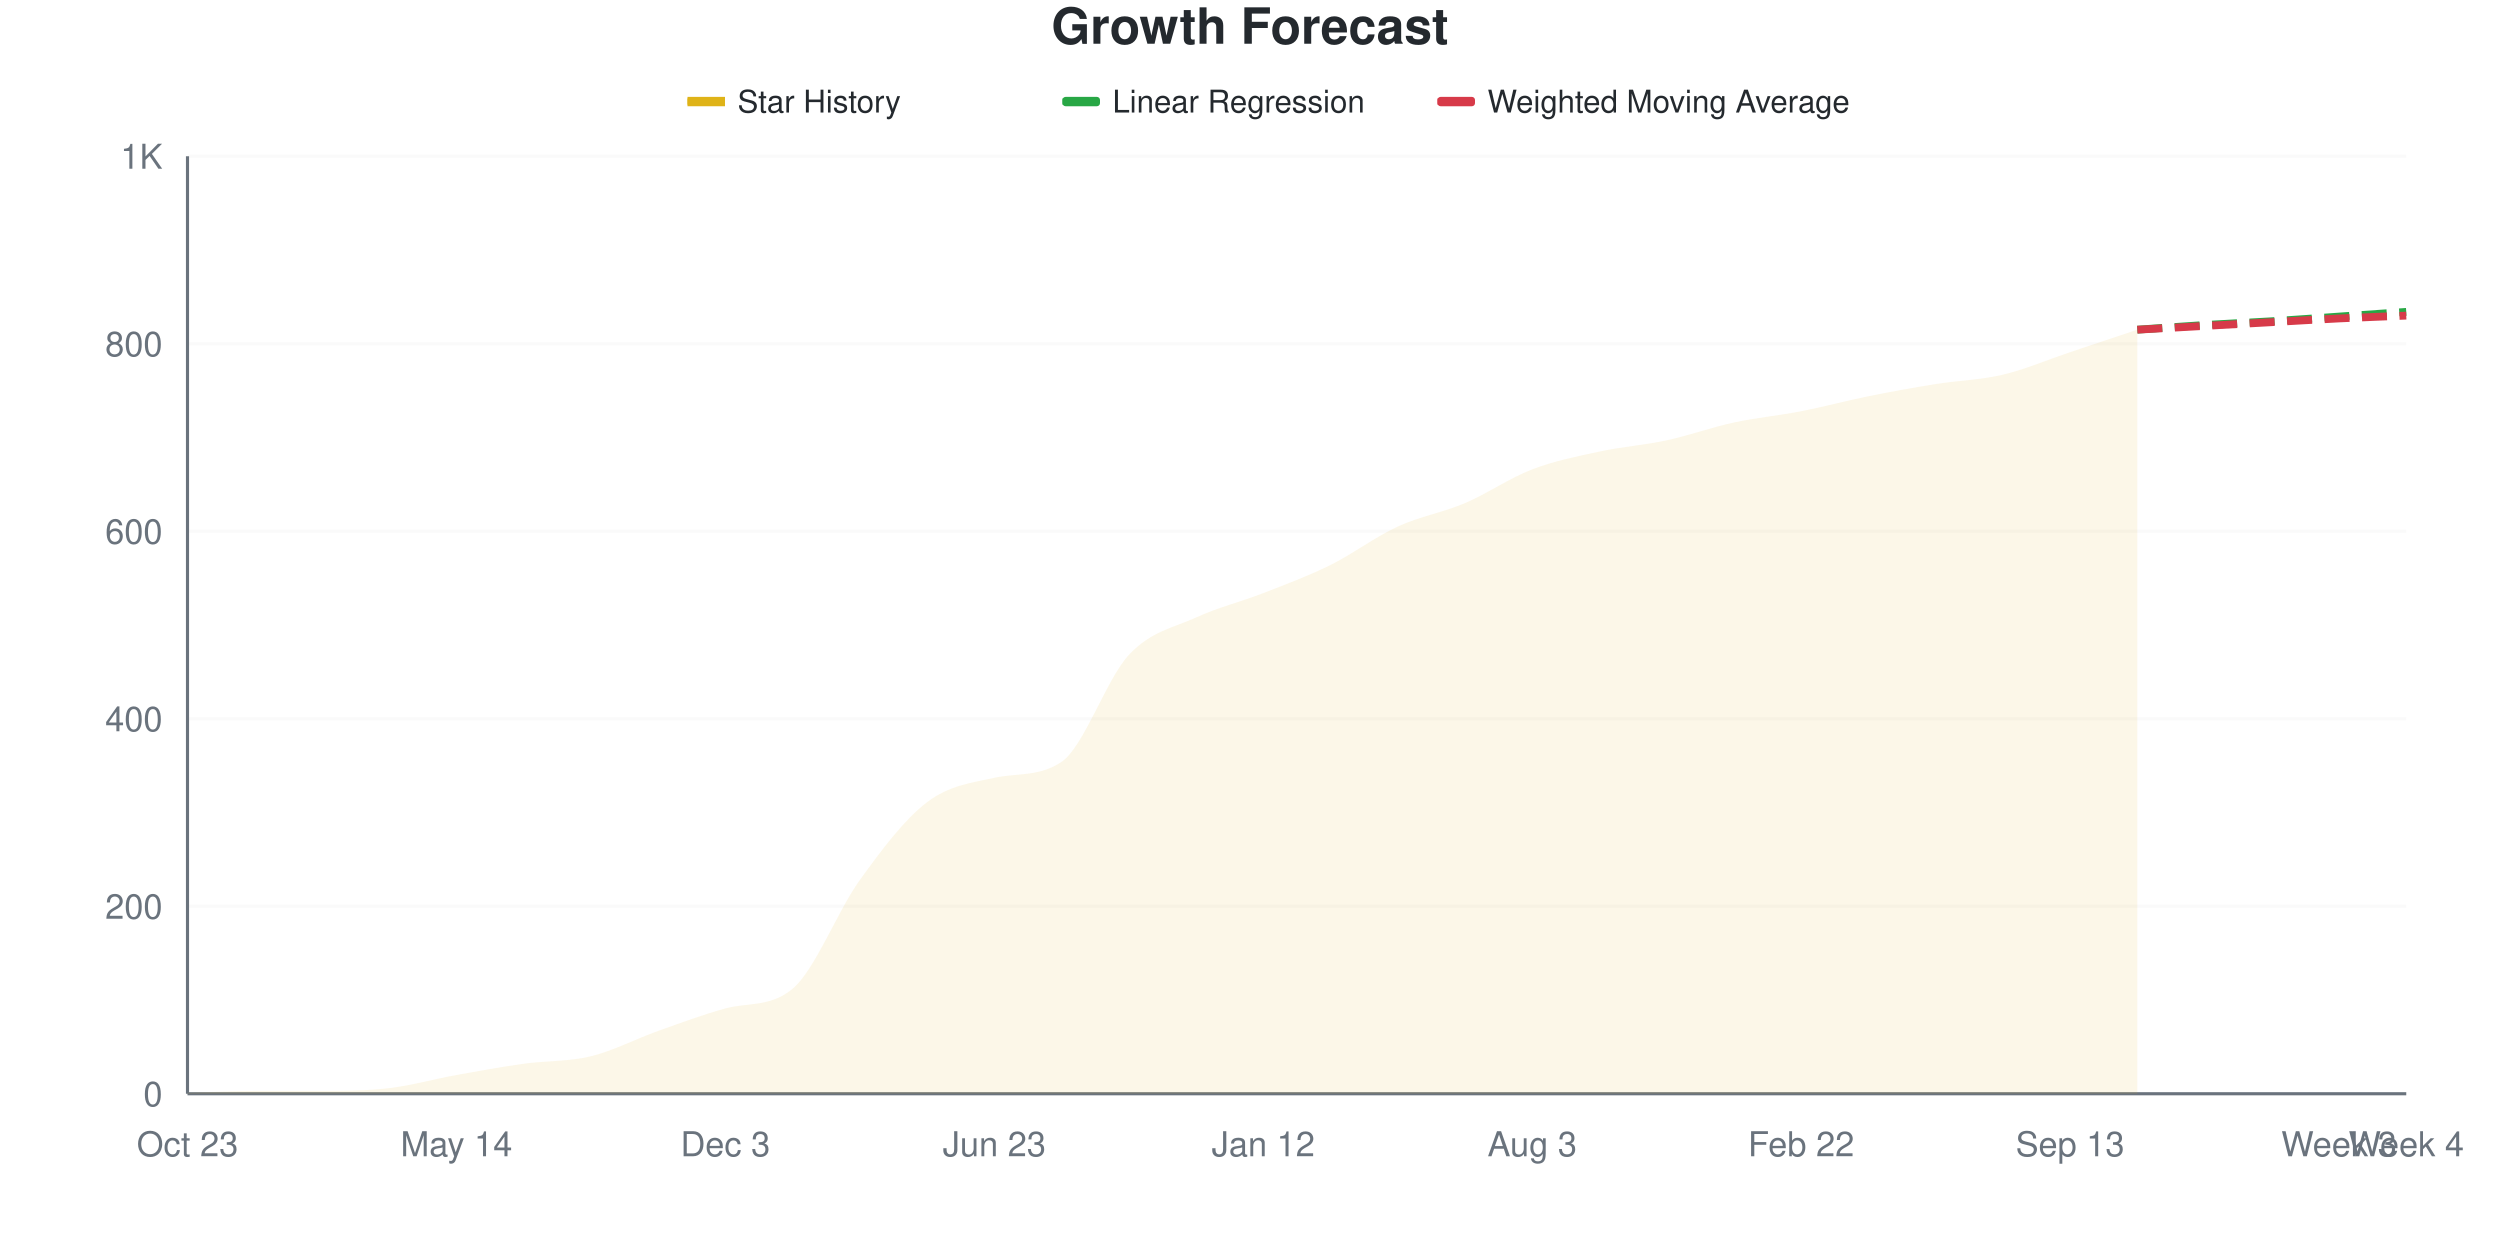
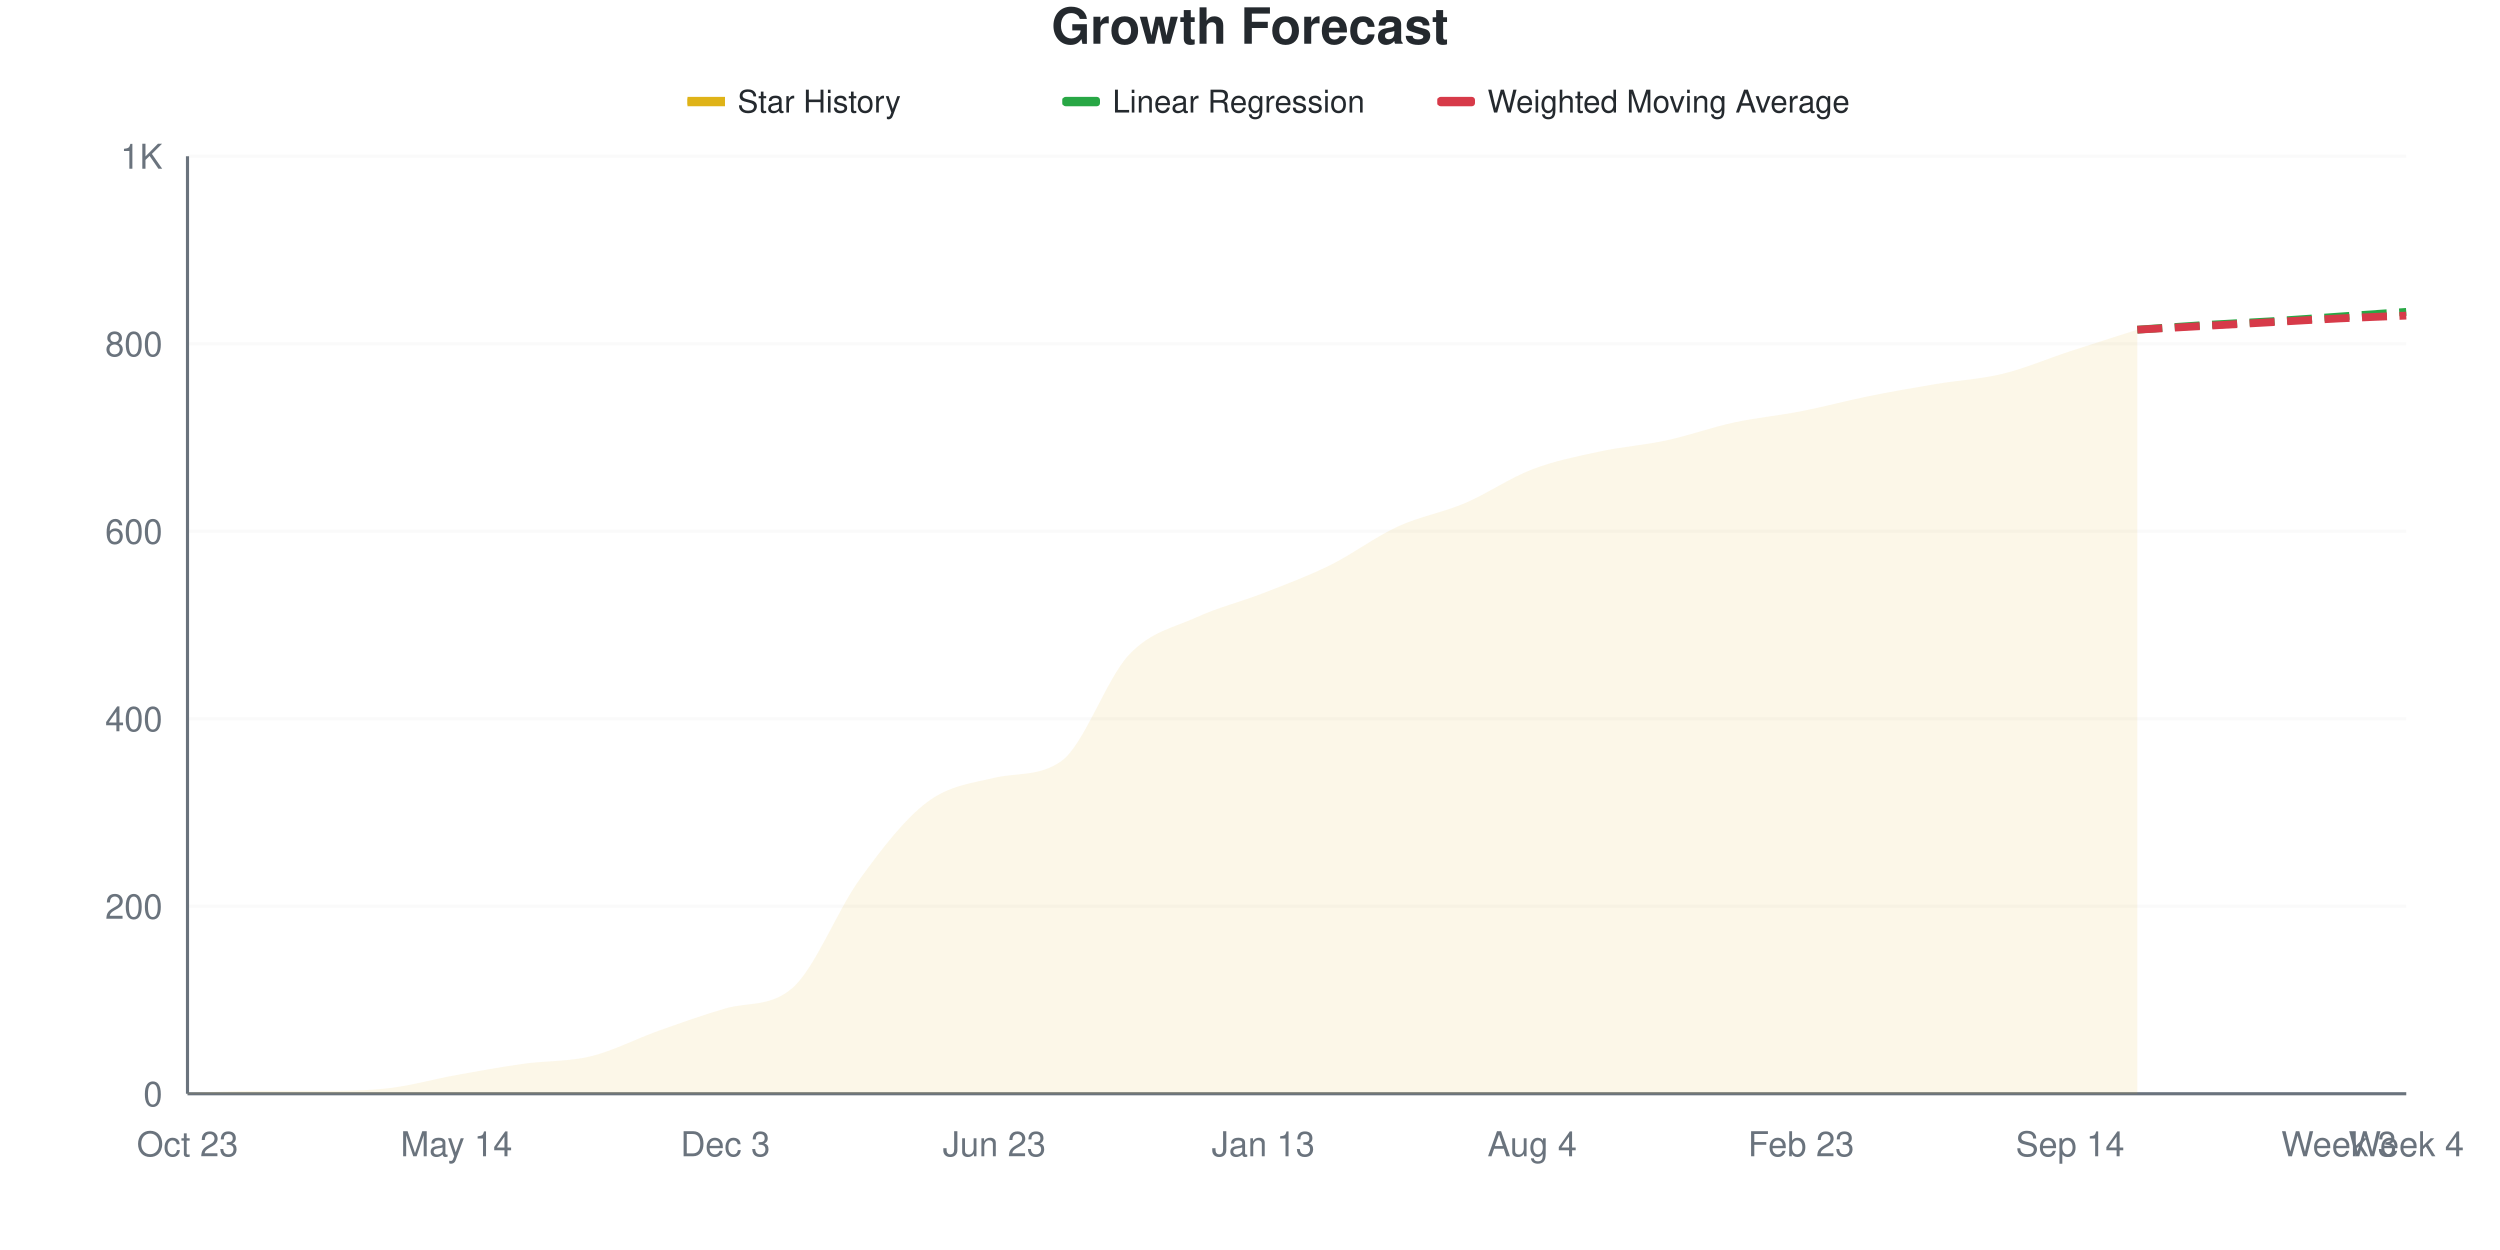
<svg xmlns="http://www.w3.org/2000/svg" viewBox="0 0 800 400" width="800" height="400">
  <style>
    @keyframes drawLine {
      to { stroke-dashoffset: 0; }
    }
    @keyframes fadeInPoint {
      from { opacity: 0; }
      to { opacity: 1; }
    }
    .data-line-0 {
      stroke-dasharray: 1049;
      stroke-dashoffset: 1049;
      animation: drawLine 2s ease-out forwards;
    }
    .data-point {
      opacity: 0;
      animation: fadeInPoint 0.5s ease-out forwards;
    }
    .chart-bg { fill: #fff; }
    .chart-text { fill: #24292e; }
    .chart-muted { fill: #6a737d; }
    .chart-grid { stroke: #eee; }
    .chart-axis { stroke: #6a737d; }
    @media (prefers-color-scheme: dark) {
      .chart-bg { fill: #0d1117; }
      .chart-text { fill: #e6edf3; }
      .chart-muted { fill: #8b949e; }
      .chart-grid { stroke: #21262d; }
      .chart-axis { stroke: #8b949e; }
    }
  </style>
  <rect width="800" height="400" class="chart-bg" />
  <text x="400" y="14" text-anchor="middle" class="chart-text" font-size="16" font-weight="bold" font-family="-apple-system, BlinkMacSystemFont, 'Segoe UI', Helvetica, Arial, sans-serif">Growth Forecast</text>
  <g class="legend">
    <rect x="220" y="31" width="12" height="3" fill="#dfb317" />
    <line x1="220" y1="32.5" x2="232" y2="32.5" stroke="#dfb317" stroke-width="2" />
    <text x="236" y="36" class="chart-text" font-size="10" font-family="-apple-system, BlinkMacSystemFont, 'Segoe UI', Helvetica, Arial, sans-serif">Star History</text>
    <rect x="340" y="31" width="12" height="3" fill="#28a745" rx="1" />
    <line x1="340" y1="32.5" x2="352" y2="32.5" stroke="#28a745" stroke-width="2" stroke-dasharray="4,2" />
    <text x="356" y="36" class="chart-text" font-size="10" font-family="-apple-system, BlinkMacSystemFont, 'Segoe UI', Helvetica, Arial, sans-serif">Linear Regression</text>
    <rect x="460" y="31" width="12" height="3" fill="#d73a49" rx="1" />
    <line x1="460" y1="32.5" x2="472" y2="32.5" stroke="#d73a49" stroke-width="2" stroke-dasharray="4,2" />
    <text x="476" y="36" class="chart-text" font-size="10" font-family="-apple-system, BlinkMacSystemFont, 'Segoe UI', Helvetica, Arial, sans-serif">Weighted Moving Average</text>
  </g>
  <g class="grid">
    <line x1="60" y1="350" x2="770" y2="350" class="chart-grid" stroke-opacity="0.3" />
    <text x="52" y="354" text-anchor="end" class="chart-muted" font-size="11" font-family="-apple-system, BlinkMacSystemFont, 'Segoe UI', Helvetica, Arial, sans-serif">0</text>
    <line x1="60" y1="290" x2="770" y2="290" class="chart-grid" stroke-opacity="0.3" />
    <text x="52" y="294" text-anchor="end" class="chart-muted" font-size="11" font-family="-apple-system, BlinkMacSystemFont, 'Segoe UI', Helvetica, Arial, sans-serif">200</text>
    <line x1="60" y1="230" x2="770" y2="230" class="chart-grid" stroke-opacity="0.3" />
    <text x="52" y="234" text-anchor="end" class="chart-muted" font-size="11" font-family="-apple-system, BlinkMacSystemFont, 'Segoe UI', Helvetica, Arial, sans-serif">400</text>
    <line x1="60" y1="170" x2="770" y2="170" class="chart-grid" stroke-opacity="0.3" />
    <text x="52" y="174" text-anchor="end" class="chart-muted" font-size="11" font-family="-apple-system, BlinkMacSystemFont, 'Segoe UI', Helvetica, Arial, sans-serif">600</text>
    <line x1="60" y1="110" x2="770" y2="110" class="chart-grid" stroke-opacity="0.3" />
    <text x="52" y="114" text-anchor="end" class="chart-muted" font-size="11" font-family="-apple-system, BlinkMacSystemFont, 'Segoe UI', Helvetica, Arial, sans-serif">800</text>
    <line x1="60" y1="50" x2="770" y2="50" class="chart-grid" stroke-opacity="0.3" />
    <text x="52" y="54" text-anchor="end" class="chart-muted" font-size="11" font-family="-apple-system, BlinkMacSystemFont, 'Segoe UI', Helvetica, Arial, sans-serif">1K</text>
  </g>
  <g class="milestones">
    
  </g>
  <g class="x-axis">
    <text x="60" y="370" text-anchor="middle" class="chart-muted" font-size="11" font-family="-apple-system, BlinkMacSystemFont, 'Segoe UI', Helvetica, Arial, sans-serif">Oct 23</text>
    <text x="146.061" y="370" text-anchor="middle" class="chart-muted" font-size="11" font-family="-apple-system, BlinkMacSystemFont, 'Segoe UI', Helvetica, Arial, sans-serif">May 14</text>
    <text x="232.121" y="370" text-anchor="middle" class="chart-muted" font-size="11" font-family="-apple-system, BlinkMacSystemFont, 'Segoe UI', Helvetica, Arial, sans-serif">Dec 3</text>
    <text x="318.182" y="370" text-anchor="middle" class="chart-muted" font-size="11" font-family="-apple-system, BlinkMacSystemFont, 'Segoe UI', Helvetica, Arial, sans-serif">Jun 23</text>
-     <text x="404.242" y="370" text-anchor="middle" class="chart-muted" font-size="11" font-family="-apple-system, BlinkMacSystemFont, 'Segoe UI', Helvetica, Arial, sans-serif">Jan 12</text>
-     <text x="490.303" y="370" text-anchor="middle" class="chart-muted" font-size="11" font-family="-apple-system, BlinkMacSystemFont, 'Segoe UI', Helvetica, Arial, sans-serif">Aug 3</text>
-     <text x="576.364" y="370" text-anchor="middle" class="chart-muted" font-size="11" font-family="-apple-system, BlinkMacSystemFont, 'Segoe UI', Helvetica, Arial, sans-serif">Feb 22</text>
-     <text x="662.424" y="370" text-anchor="middle" class="chart-muted" font-size="11" font-family="-apple-system, BlinkMacSystemFont, 'Segoe UI', Helvetica, Arial, sans-serif">Sep 13</text>
+     <text x="404.242" y="370" text-anchor="middle" class="chart-muted" font-size="11" font-family="-apple-system, BlinkMacSystemFont, 'Segoe UI', Helvetica, Arial, sans-serif">Jan 13</text>
+     <text x="490.303" y="370" text-anchor="middle" class="chart-muted" font-size="11" font-family="-apple-system, BlinkMacSystemFont, 'Segoe UI', Helvetica, Arial, sans-serif">Aug 4</text>
+     <text x="576.364" y="370" text-anchor="middle" class="chart-muted" font-size="11" font-family="-apple-system, BlinkMacSystemFont, 'Segoe UI', Helvetica, Arial, sans-serif">Feb 23</text>
+     <text x="662.424" y="370" text-anchor="middle" class="chart-muted" font-size="11" font-family="-apple-system, BlinkMacSystemFont, 'Segoe UI', Helvetica, Arial, sans-serif">Sep 14</text>
    <text x="748.485" y="370" text-anchor="middle" class="chart-muted" font-size="11" font-family="-apple-system, BlinkMacSystemFont, 'Segoe UI', Helvetica, Arial, sans-serif">Week 3</text>
    <text x="770" y="370" text-anchor="middle" class="chart-muted" font-size="11" font-family="-apple-system, BlinkMacSystemFont, 'Segoe UI', Helvetica, Arial, sans-serif">Week 4</text>
  </g>
  <line x1="60" y1="50" x2="60" y2="350" class="chart-axis" stroke-width="1" />
  <line x1="60" y1="350" x2="770" y2="350" class="chart-axis" stroke-width="1" />
-   <path d="M60,350 L60,349.7 C67.172,349.5 74.343,349.1 81.515,349.1 C88.687,349.1 95.859,349.1 103.03,349.1 C110.202,349.1 117.374,349.05 124.545,348.2 C131.717,347.35 138.889,345.3 146.061,344 C153.232,342.7 160.404,341.4 167.576,340.4 C174.747,339.4 181.919,339.75 189.091,338 C196.263,336.25 203.434,332.45 210.606,329.9 C217.778,327.35 224.949,324.666 232.121,322.7 C239.293,320.734 246.465,322.385 253.636,316.4 C260.808,310.415 267.98,291.55 275.152,281.6 C282.323,271.65 289.495,262.15 296.667,256.7 C303.838,251.25 311.01,250.491 318.182,248.9 C325.354,247.309 332.525,248.646 339.697,243.8 C346.869,238.954 354.04,217.3 361.212,209.6 C368.384,201.9 375.556,200.9 382.727,197.6 C389.899,194.3 397.071,192.6 404.242,189.8 C411.414,187 418.586,184.35 425.758,180.8 C432.929,177.25 440.101,171.8 447.273,168.5 C454.444,165.2 461.616,164.05 468.788,161 C475.96,157.95 483.131,152.95 490.303,150.2 C497.475,147.45 504.646,146.05 511.818,144.5 C518.99,142.95 526.162,142.45 533.333,140.9 C540.505,139.35 547.677,136.75 554.848,135.2 C562.02,133.65 569.192,133 576.364,131.6 C583.535,130.2 590.707,128.25 597.879,126.8 C605.051,125.35 612.222,124.05 619.394,122.9 C626.566,121.75 633.737,121.6 640.909,119.9 C648.081,118.2 655.253,115.1 662.424,112.7 C669.596,110.3 676.768,107.9 683.939,105.5 L683.939,350 L60,350 Z" fill="#dfb317" fill-opacity="0.1" />
-   <path d="M60,350 L60,349.7 C67.172,349.5 74.343,349.1 81.515,349.1 C88.687,349.1 95.859,349.1 103.03,349.1 C110.202,349.1 117.374,349.05 124.545,348.2 C131.717,347.35 138.889,345.3 146.061,344 C153.232,342.7 160.404,341.4 167.576,340.4 C174.747,339.4 181.919,339.75 189.091,338 C196.263,336.25 203.434,332.45 210.606,329.9 C217.778,327.35 224.949,324.666 232.121,322.7 C239.293,320.734 246.465,322.385 253.636,316.4 C260.808,310.415 267.98,291.55 275.152,281.6 C282.323,271.65 289.495,262.15 296.667,256.7 C303.838,251.25 311.01,250.491 318.182,248.9 C325.354,247.309 332.525,248.646 339.697,243.8 C346.869,238.954 354.04,217.3 361.212,209.6 C368.384,201.9 375.556,200.9 382.727,197.6 C389.899,194.3 397.071,192.6 404.242,189.8 C411.414,187 418.586,184.35 425.758,180.8 C432.929,177.25 440.101,171.8 447.273,168.5 C454.444,165.2 461.616,164.05 468.788,161 C475.96,157.95 483.131,152.95 490.303,150.2 C497.475,147.45 504.646,146.05 511.818,144.5 C518.99,142.95 526.162,142.45 533.333,140.9 C540.505,139.35 547.677,136.75 554.848,135.2 C562.02,133.65 569.192,133 576.364,131.6 C583.535,130.2 590.707,128.25 597.879,126.8 C605.051,125.35 612.222,124.05 619.394,122.9 C626.566,121.75 633.737,121.6 640.909,119.9 C648.081,118.2 655.253,115.1 662.424,112.7 C669.596,110.3 676.768,107.9 683.939,105.5" fill="none" stroke="#dfb317" stroke-width="2.5" class="data-line-0" />
+   <path d="M60,350 L60,349.7 C67.172,349.5 74.343,349.1 81.515,349.1 C88.687,349.1 95.859,349.1 103.03,349.1 C110.202,349.1 117.374,349.05 124.545,348.2 C131.717,347.35 138.889,345.3 146.061,344 C153.232,342.7 160.404,341.4 167.576,340.4 C174.747,339.4 181.919,339.75 189.091,338 C196.263,336.25 203.434,332.45 210.606,329.9 C217.778,327.35 224.949,324.787 232.121,322.7 C239.293,320.613 246.465,322.361 253.636,316.1 C260.808,309.839 267.98,291.2 275.152,281.3 C282.323,271.4 289.495,262.1 296.667,256.7 C303.838,251.3 311.01,250.619 318.182,248.9 C325.354,247.181 332.525,248.619 339.697,243.5 C346.869,238.381 354.04,217.25 361.212,209.6 C368.384,201.95 375.556,200.9 382.727,197.6 C389.899,194.3 397.071,192.6 404.242,189.8 C411.414,187 418.586,184.35 425.758,180.8 C432.929,177.25 440.101,171.8 447.273,168.5 C454.444,165.2 461.616,164.05 468.788,161 C475.96,157.95 483.131,152.95 490.303,150.2 C497.475,147.45 504.646,146.05 511.818,144.5 C518.99,142.95 526.162,142.45 533.333,140.9 C540.505,139.35 547.677,136.75 554.848,135.2 C562.02,133.65 569.192,133 576.364,131.6 C583.535,130.2 590.707,128.25 597.879,126.8 C605.051,125.35 612.222,124.1 619.394,122.9 C626.566,121.7 633.737,121.35 640.909,119.6 C648.081,117.85 655.253,114.75 662.424,112.4 C669.596,110.05 676.768,107.8 683.939,105.5 L683.939,350 L60,350 Z" fill="#dfb317" fill-opacity="0.1" />
+   <path d="M60,350 L60,349.7 C67.172,349.5 74.343,349.1 81.515,349.1 C88.687,349.1 95.859,349.1 103.03,349.1 C110.202,349.1 117.374,349.05 124.545,348.2 C131.717,347.35 138.889,345.3 146.061,344 C153.232,342.7 160.404,341.4 167.576,340.4 C174.747,339.4 181.919,339.75 189.091,338 C196.263,336.25 203.434,332.45 210.606,329.9 C217.778,327.35 224.949,324.787 232.121,322.7 C239.293,320.613 246.465,322.361 253.636,316.1 C260.808,309.839 267.98,291.2 275.152,281.3 C282.323,271.4 289.495,262.1 296.667,256.7 C303.838,251.3 311.01,250.619 318.182,248.9 C325.354,247.181 332.525,248.619 339.697,243.5 C346.869,238.381 354.04,217.25 361.212,209.6 C368.384,201.95 375.556,200.9 382.727,197.6 C389.899,194.3 397.071,192.6 404.242,189.8 C411.414,187 418.586,184.35 425.758,180.8 C432.929,177.25 440.101,171.8 447.273,168.5 C454.444,165.2 461.616,164.05 468.788,161 C475.96,157.95 483.131,152.95 490.303,150.2 C497.475,147.45 504.646,146.05 511.818,144.5 C518.99,142.95 526.162,142.45 533.333,140.9 C540.505,139.35 547.677,136.75 554.848,135.2 C562.02,133.65 569.192,133 576.364,131.6 C583.535,130.2 590.707,128.25 597.879,126.8 C605.051,125.35 612.222,124.1 619.394,122.9 C626.566,121.7 633.737,121.35 640.909,119.6 C648.081,117.85 655.253,114.75 662.424,112.4 C669.596,110.05 676.768,107.8 683.939,105.5" fill="none" stroke="#dfb317" stroke-width="2.5" class="data-line-0" />
  <path d="M683.939,105.5 C691.111,105 698.283,104.45 705.455,104 C712.626,103.55 719.798,103.25 726.97,102.8 C734.141,102.35 741.313,101.8 748.485,101.3 C755.657,100.8 762.828,100.3 770,99.8" fill="none" stroke="#28a745" stroke-width="2.5" stroke-dasharray="8,4" />
  <path d="M683.939,105.5 C691.111,105.1 698.283,104.7 705.455,104.3 C712.626,103.9 719.798,103.5 726.97,103.1 C734.141,102.7 741.313,102.25 748.485,101.9 C755.657,101.55 762.828,101.3 770,101" fill="none" stroke="#d73a49" stroke-width="2.5" stroke-dasharray="8,4" />
  <g class="points">
    <circle cx="60" cy="349.7" r="4" fill="#dfb317" class="data-point" style="animation-delay: 1.50s" />
    <circle cx="81.515" cy="349.1" r="4" fill="#dfb317" class="data-point" style="animation-delay: 1.55s" />
    <circle cx="103.03" cy="349.1" r="4" fill="#dfb317" class="data-point" style="animation-delay: 1.60s" />
    <circle cx="124.545" cy="348.2" r="4" fill="#dfb317" class="data-point" style="animation-delay: 1.65s" />
    <circle cx="146.061" cy="344" r="4" fill="#dfb317" class="data-point" style="animation-delay: 1.70s" />
    <circle cx="167.576" cy="340.4" r="4" fill="#dfb317" class="data-point" style="animation-delay: 1.75s" />
    <circle cx="189.091" cy="338" r="4" fill="#dfb317" class="data-point" style="animation-delay: 1.80s" />
    <circle cx="210.606" cy="329.9" r="4" fill="#dfb317" class="data-point" style="animation-delay: 1.85s" />
    <circle cx="232.121" cy="322.7" r="4" fill="#dfb317" class="data-point" style="animation-delay: 1.90s" />
-     <circle cx="253.636" cy="316.4" r="4" fill="#dfb317" class="data-point" style="animation-delay: 1.95s" />
-     <circle cx="275.152" cy="281.6" r="4" fill="#dfb317" class="data-point" style="animation-delay: 2.00s" />
+     <circle cx="253.636" cy="316.1" r="4" fill="#dfb317" class="data-point" style="animation-delay: 1.95s" />
+     <circle cx="275.152" cy="281.3" r="4" fill="#dfb317" class="data-point" style="animation-delay: 2.00s" />
    <circle cx="296.667" cy="256.7" r="4" fill="#dfb317" class="data-point" style="animation-delay: 2.05s" />
    <circle cx="318.182" cy="248.9" r="4" fill="#dfb317" class="data-point" style="animation-delay: 2.10s" />
-     <circle cx="339.697" cy="243.8" r="4" fill="#dfb317" class="data-point" style="animation-delay: 2.15s" />
+     <circle cx="339.697" cy="243.5" r="4" fill="#dfb317" class="data-point" style="animation-delay: 2.15s" />
    <circle cx="361.212" cy="209.6" r="4" fill="#dfb317" class="data-point" style="animation-delay: 2.20s" />
    <circle cx="382.727" cy="197.6" r="4" fill="#dfb317" class="data-point" style="animation-delay: 2.25s" />
    <circle cx="404.242" cy="189.8" r="4" fill="#dfb317" class="data-point" style="animation-delay: 2.30s" />
    <circle cx="425.758" cy="180.8" r="4" fill="#dfb317" class="data-point" style="animation-delay: 2.35s" />
    <circle cx="447.273" cy="168.5" r="4" fill="#dfb317" class="data-point" style="animation-delay: 2.40s" />
    <circle cx="468.788" cy="161" r="4" fill="#dfb317" class="data-point" style="animation-delay: 2.45s" />
    <circle cx="490.303" cy="150.2" r="4" fill="#dfb317" class="data-point" style="animation-delay: 2.50s" />
    <circle cx="511.818" cy="144.5" r="4" fill="#dfb317" class="data-point" style="animation-delay: 2.55s" />
    <circle cx="533.333" cy="140.9" r="4" fill="#dfb317" class="data-point" style="animation-delay: 2.60s" />
    <circle cx="554.848" cy="135.2" r="4" fill="#dfb317" class="data-point" style="animation-delay: 2.65s" />
    <circle cx="576.364" cy="131.6" r="4" fill="#dfb317" class="data-point" style="animation-delay: 2.70s" />
    <circle cx="597.879" cy="126.8" r="4" fill="#dfb317" class="data-point" style="animation-delay: 2.75s" />
    <circle cx="619.394" cy="122.9" r="4" fill="#dfb317" class="data-point" style="animation-delay: 2.80s" />
-     <circle cx="640.909" cy="119.9" r="4" fill="#dfb317" class="data-point" style="animation-delay: 2.85s" />
-     <circle cx="662.424" cy="112.7" r="4" fill="#dfb317" class="data-point" style="animation-delay: 2.90s" />
+     <circle cx="640.909" cy="119.6" r="4" fill="#dfb317" class="data-point" style="animation-delay: 2.85s" />
+     <circle cx="662.424" cy="112.4" r="4" fill="#dfb317" class="data-point" style="animation-delay: 2.90s" />
    <circle cx="683.939" cy="105.5" r="4" fill="#dfb317" class="data-point" style="animation-delay: 2.95s" />
  </g>
</svg>
